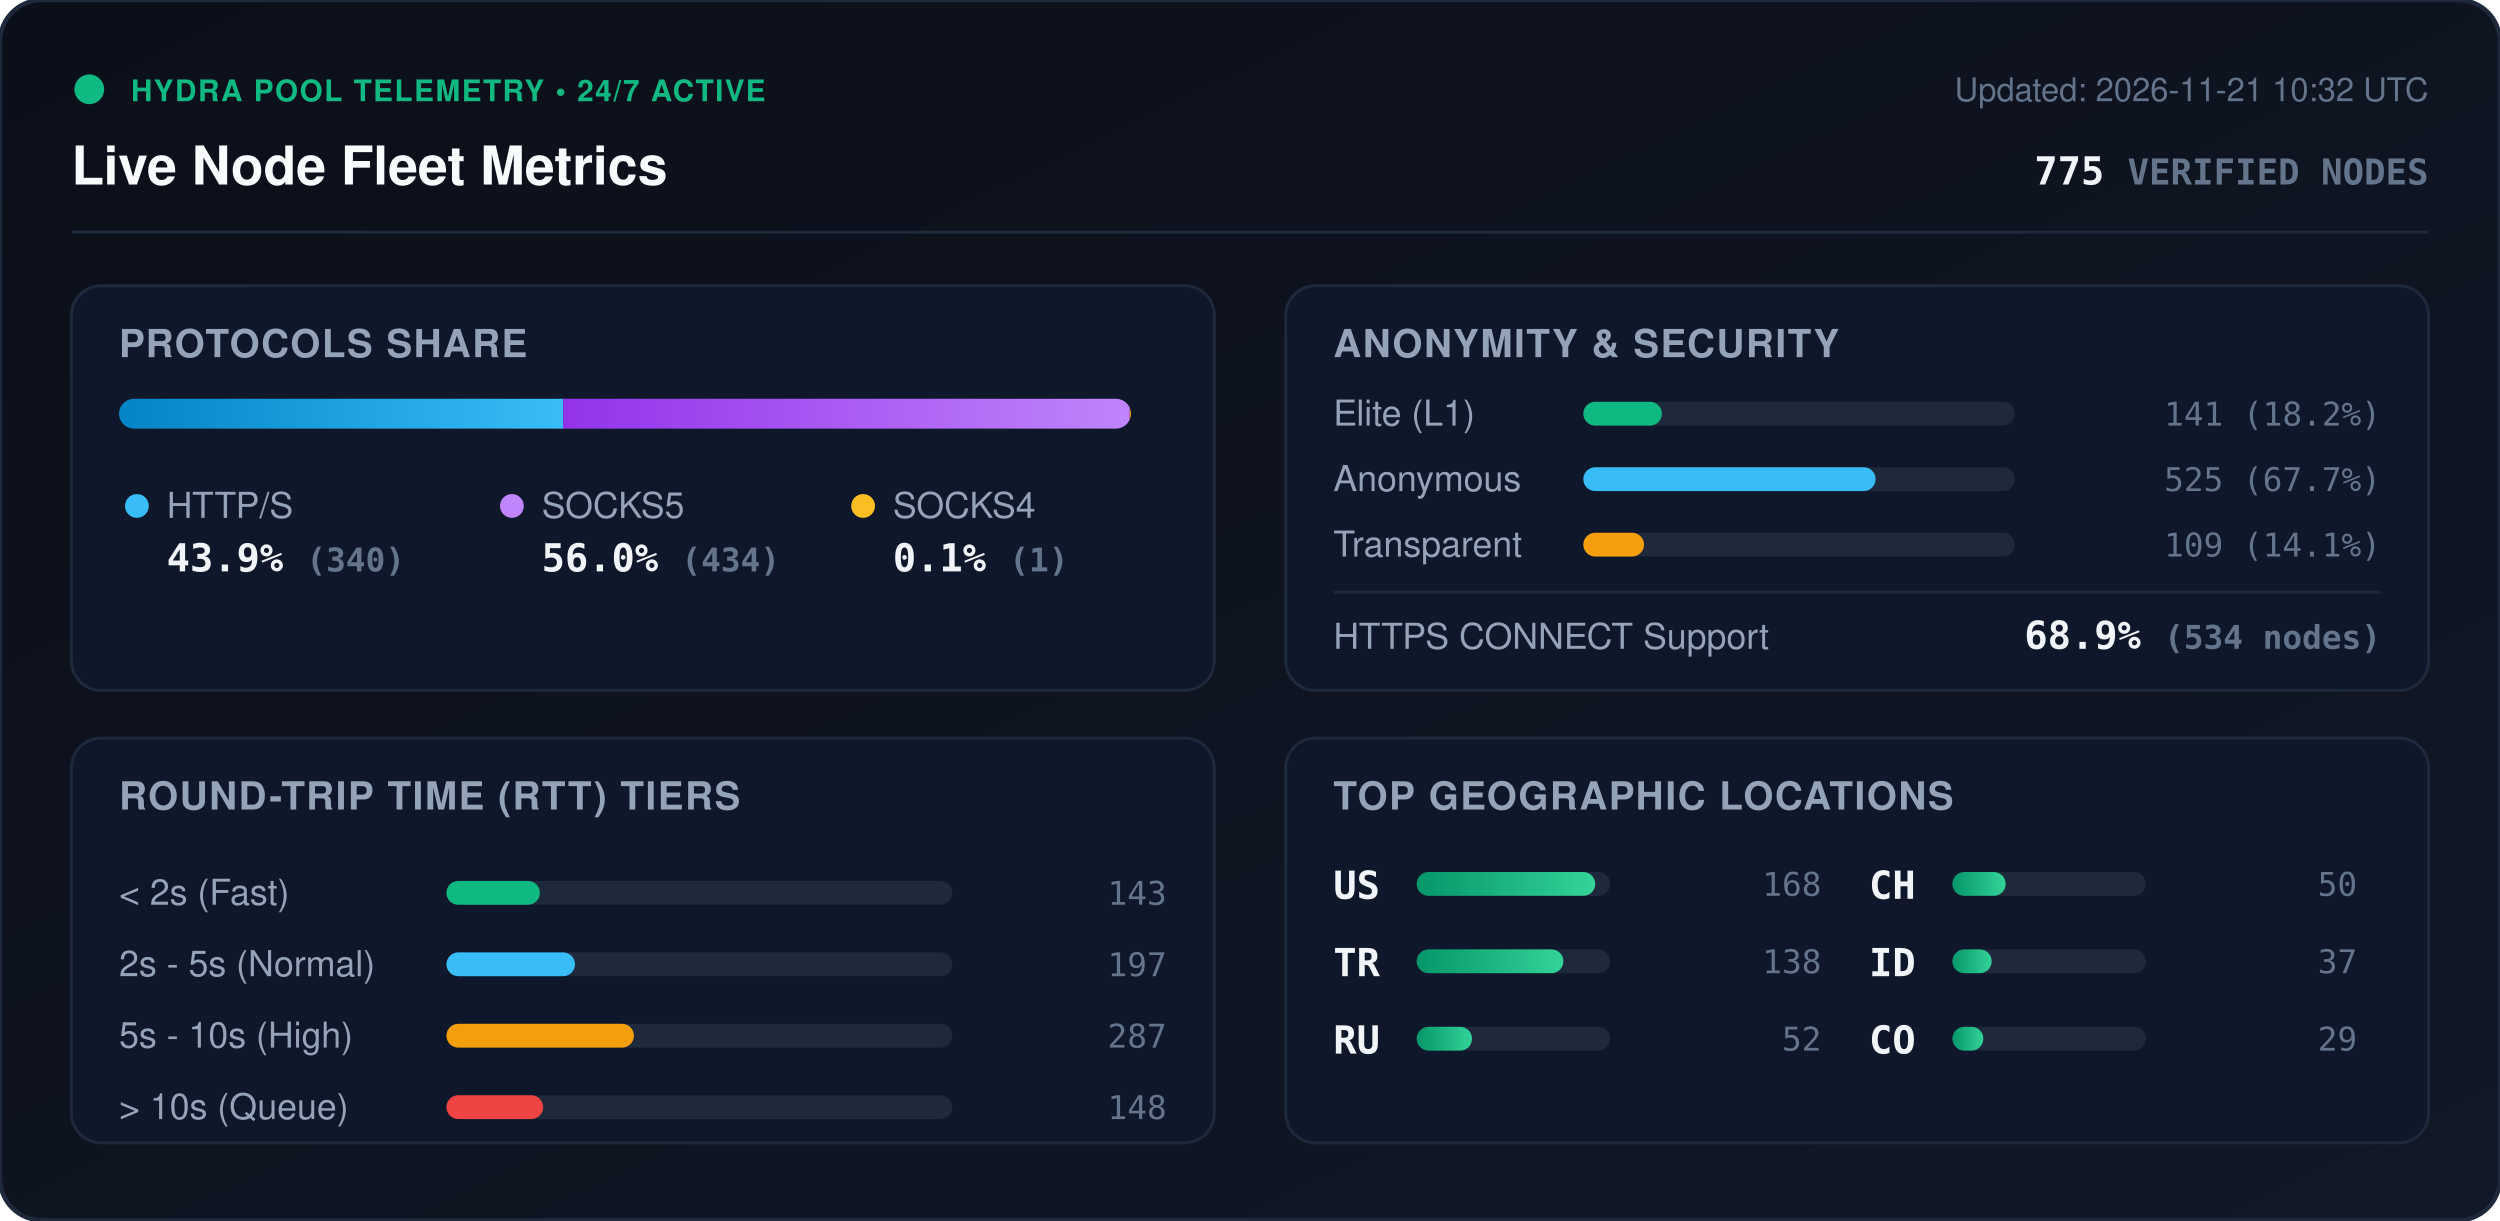
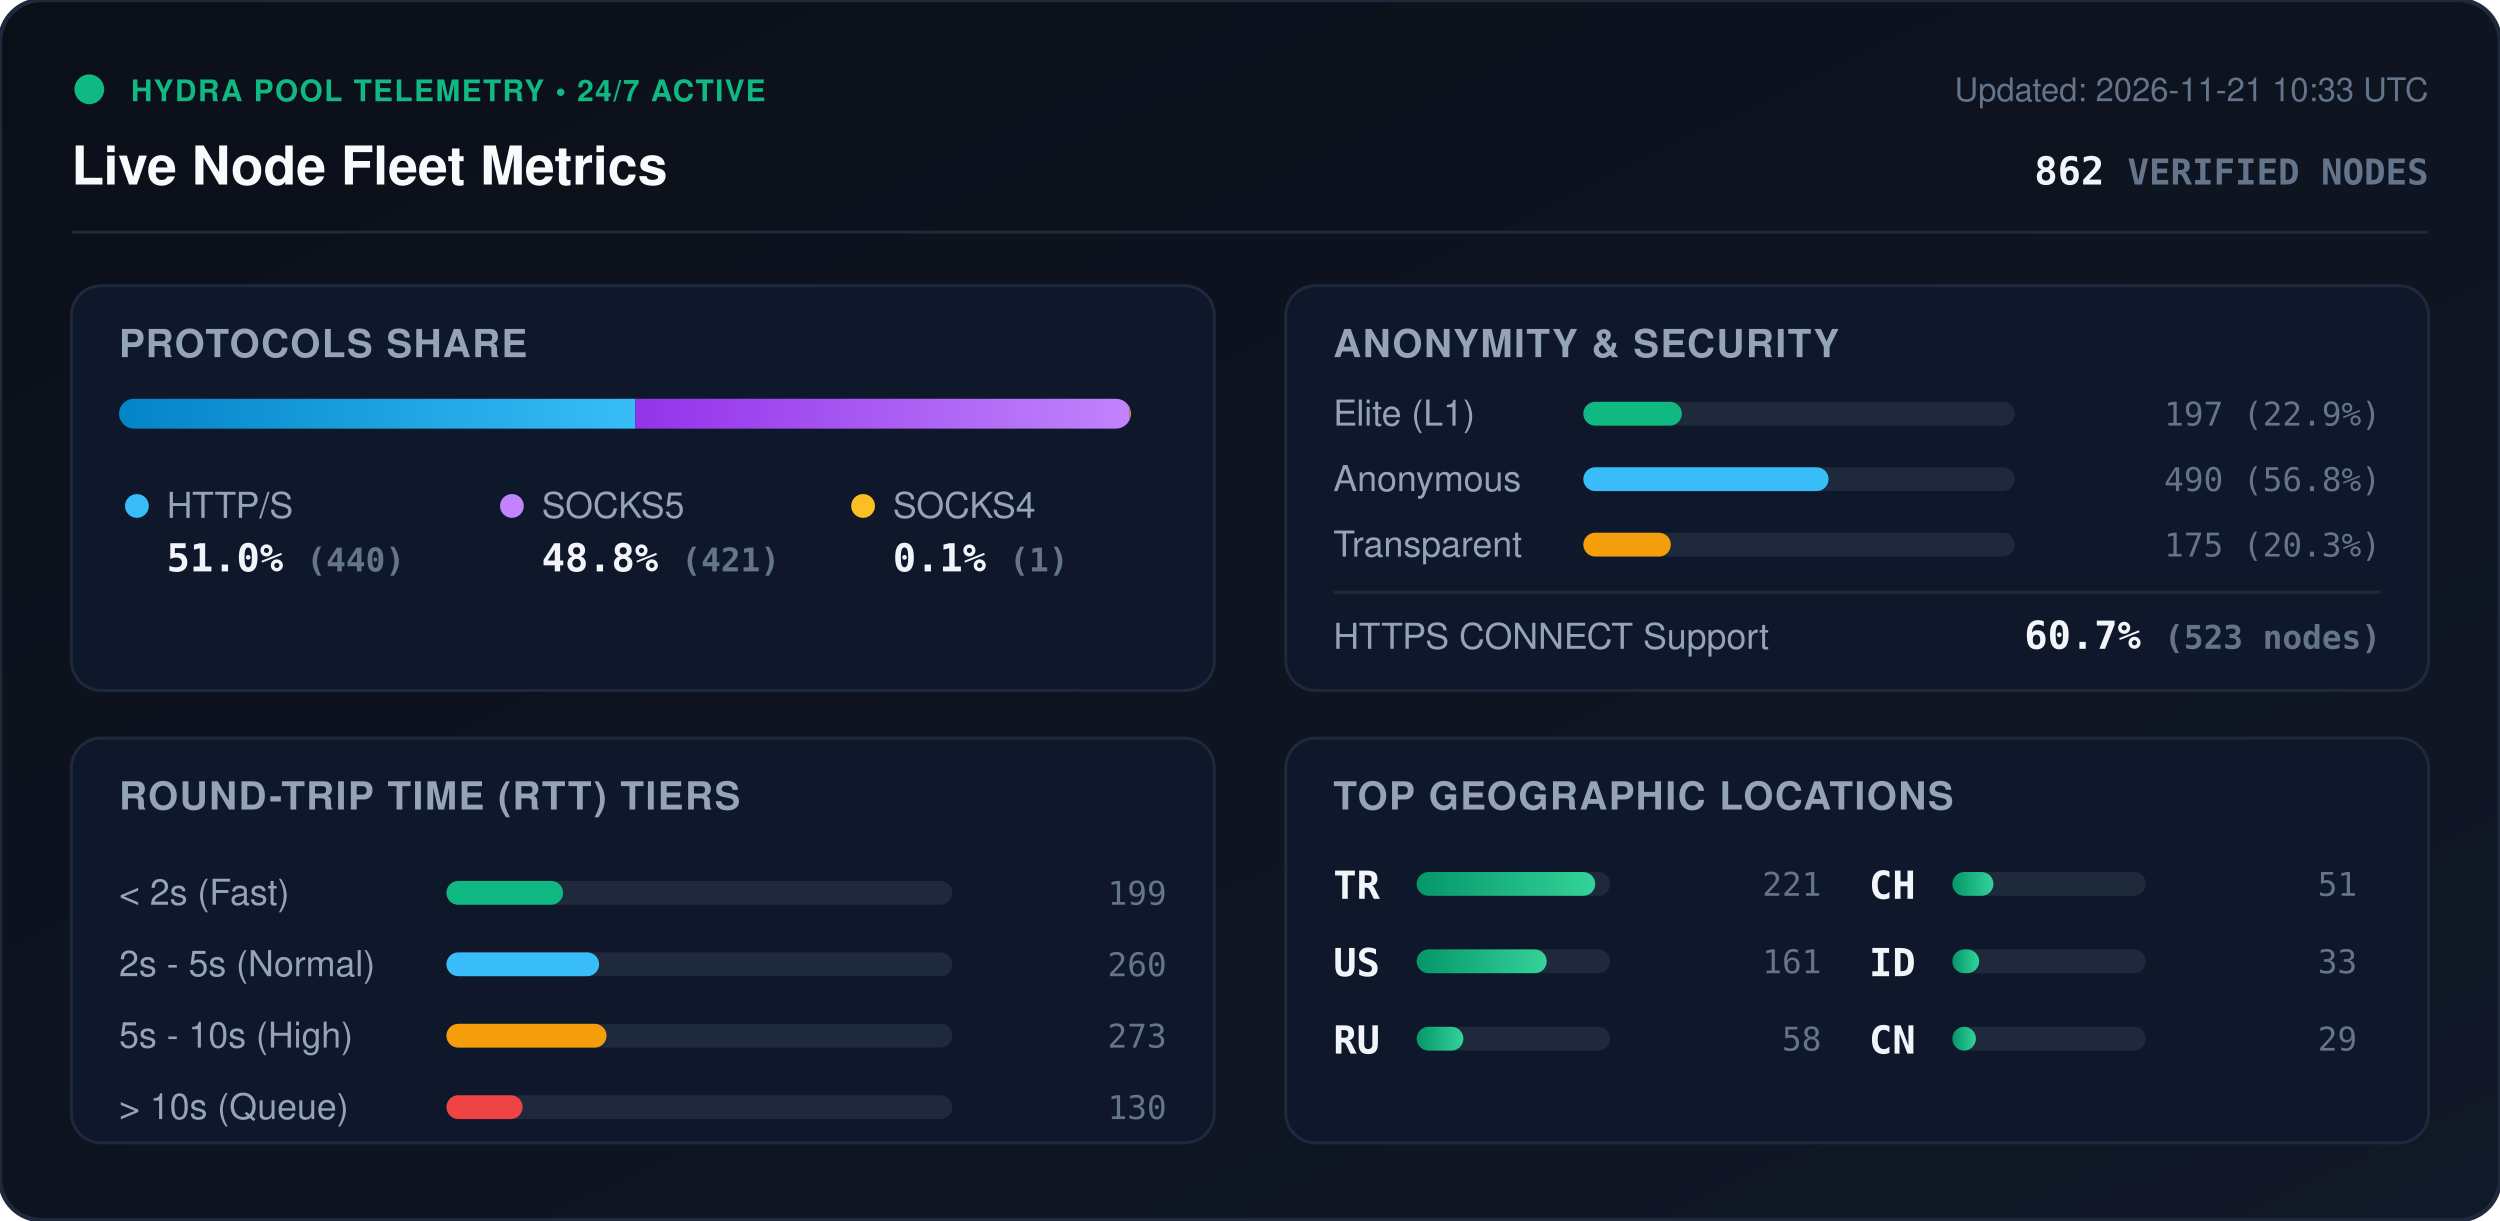
<svg xmlns="http://www.w3.org/2000/svg" viewBox="0 0 840 410" width="840" height="410" style="max-width: 100%; height: auto;">
  <defs>
    <linearGradient id="bg" x1="0%" y1="0%" x2="100%" y2="100%">
      <stop offset="0%" stop-color="#0b0f19" />
      <stop offset="100%" stop-color="#111827" />
    </linearGradient>
    <linearGradient id="bar-http" x1="0%" y1="0%" x2="100%" y2="0%">
      <stop offset="0%" stop-color="#0284c7" />
      <stop offset="100%" stop-color="#38bdf8" />
    </linearGradient>
    <linearGradient id="bar-socks5" x1="0%" y1="0%" x2="100%" y2="0%">
      <stop offset="0%" stop-color="#9333ea" />
      <stop offset="100%" stop-color="#c084fc" />
    </linearGradient>
    <linearGradient id="bar-socks4" x1="0%" y1="0%" x2="100%" y2="0%">
      <stop offset="0%" stop-color="#d97706" />
      <stop offset="100%" stop-color="#fbbf24" />
    </linearGradient>
    <linearGradient id="bar-green" x1="0%" y1="0%" x2="100%" y2="0%">
      <stop offset="0%" stop-color="#059669" />
      <stop offset="100%" stop-color="#34d399" />
    </linearGradient>
    <clipPath id="prog-track-clip">
      <rect width="340.0" height="10" rx="5" />
    </clipPath>
    <style>
      .title { font: 700 18px -apple-system, BlinkMacSystemFont, 'Segoe UI', Helvetica, Arial, sans-serif; fill: #f8fafc; }
      .sub { font: 500 11px -apple-system, BlinkMacSystemFont, 'Segoe UI', Helvetica, Arial, sans-serif; fill: #64748b; }
      .section-hdr { font: 600 13px -apple-system, BlinkMacSystemFont, 'Segoe UI', Helvetica, Arial, sans-serif; fill: #94a3b8; letter-spacing: 0.5px; }
      .metric-val { font: 700 13px -apple-system, BlinkMacSystemFont, 'Segoe UI', Helvetica, Arial, sans-serif; fill: #f1f5f9; }
      .metric-lbl { font: 500 12px -apple-system, BlinkMacSystemFont, 'Segoe UI', Helvetica, Arial, sans-serif; fill: #94a3b8; }
      .badge-txt { font: 700 10px -apple-system, BlinkMacSystemFont, 'Segoe UI', Helvetica, Arial, sans-serif; fill: #10b981; letter-spacing: 0.5px; }
      .mono { font-family: ui-monospace, SFMono-Regular, Menlo, Monaco, Consolas, monospace; }
      .pulse { animation: beacon 2s infinite ease-in-out; }
      @keyframes beacon { 0%, 100% { opacity: 1; } 50% { opacity: 0.35; } }
    </style>
  </defs>
  <rect width="840" height="410" rx="14" fill="url(#bg)" stroke="#1e293b" stroke-width="1.5" />
  <g transform="translate(24, 24)">
    <circle cx="6" cy="6" r="5" fill="#10b981" class="pulse" />
    <text x="20" y="10" class="badge-txt">HYDRA POOL TELEMETRY • 24/7 ACTIVE</text>
    <text x="0" y="38" class="title">Live Node Fleet Metrics</text>
-     <text x="792" y="10" text-anchor="end" class="sub">Updated: 2026-11-21 10:32 UTC</text>
-     <text x="792" y="38" text-anchor="end" class="metric-val mono" fill="#38bdf8">775 <tspan font-size="12" fill="#64748b">VERIFIED NODES</tspan>
+     <text x="792" y="10" text-anchor="end" class="sub">Updated: 2026-11-21 10:33 UTC</text>
+     <text x="792" y="38" text-anchor="end" class="metric-val mono" fill="#38bdf8">862 <tspan font-size="12" fill="#64748b">VERIFIED NODES</tspan>
    </text>
  </g>
  <line x1="24" y1="78" x2="816" y2="78" stroke="#1e293b" stroke-width="1" />
  <g transform="translate(24, 96)">
    <rect width="384" height="136" rx="10" fill="#0f172a" stroke="#1e293b" />
    <text x="16" y="24" class="section-hdr">PROTOCOLS SHARE</text>
    <g transform="translate(16, 38)">
      <rect width="340.0" height="10" rx="5" fill="#1e293b" />
      <g clip-path="url(#prog-track-clip)">
-         <rect x="0" width="149.2" height="10" fill="url(#bar-http)" />
-         <rect x="149.2" width="190.4" height="10" fill="url(#bar-socks5)" />
+         <rect x="0" width="173.5" height="10" fill="url(#bar-http)" />
+         <rect x="173.5" width="166.1" height="10" fill="url(#bar-socks5)" />
        <rect x="339.6" width="0.4" height="10" fill="url(#bar-socks4)" />
      </g>
    </g>
    <g transform="translate(16, 68)">
      <circle cx="6" cy="6" r="4" fill="#38bdf8" />
      <text x="16" y="10" class="metric-lbl">HTTP/S</text>
-       <text x="16" y="28" class="metric-val mono">43.9% <tspan font-size="11" fill="#64748b">(340)</tspan>
+       <text x="16" y="28" class="metric-val mono">51.0% <tspan font-size="11" fill="#64748b">(440)</tspan>
      </text>
      <circle cx="132" cy="6" r="4" fill="#c084fc" />
      <text x="142" y="10" class="metric-lbl">SOCKS5</text>
-       <text x="142" y="28" class="metric-val mono">56.0% <tspan font-size="11" fill="#64748b">(434)</tspan>
+       <text x="142" y="28" class="metric-val mono">48.8% <tspan font-size="11" fill="#64748b">(421)</tspan>
      </text>
      <circle cx="250" cy="6" r="4" fill="#fbbf24" />
      <text x="260" y="10" class="metric-lbl">SOCKS4</text>
      <text x="260" y="28" class="metric-val mono">0.1% <tspan font-size="11" fill="#64748b">(1)</tspan>
      </text>
    </g>
  </g>
  <g transform="translate(432, 96)">
    <rect width="384" height="136" rx="10" fill="#0f172a" stroke="#1e293b" />
    <text x="16" y="24" class="section-hdr">ANONYMITY &amp; SECURITY</text>
    <text x="16" y="47" class="metric-lbl">Elite (L1)</text>
    <rect x="100" y="39" width="145.0" height="8" rx="4" fill="#1e293b" />
-     <rect x="100" y="39" width="26.4" height="8" rx="4" fill="#10b981" />
-     <text x="368" y="47" text-anchor="end" class="mono sub" fill="#e2e8f0">141 (18.2%)</text>
+     <rect x="100" y="39" width="33.1" height="8" rx="4" fill="#10b981" />
+     <text x="368" y="47" text-anchor="end" class="mono sub" fill="#e2e8f0">197 (22.9%)</text>
    <text x="16" y="69" class="metric-lbl">Anonymous</text>
    <rect x="100" y="61" width="145.0" height="8" rx="4" fill="#1e293b" />
-     <rect x="100" y="61" width="98.2" height="8" rx="4" fill="#38bdf8" />
-     <text x="368" y="69" text-anchor="end" class="mono sub" fill="#e2e8f0">525 (67.7%)</text>
+     <rect x="100" y="61" width="82.4" height="8" rx="4" fill="#38bdf8" />
+     <text x="368" y="69" text-anchor="end" class="mono sub" fill="#e2e8f0">490 (56.8%)</text>
    <text x="16" y="91" class="metric-lbl">Transparent</text>
    <rect x="100" y="83" width="145.0" height="8" rx="4" fill="#1e293b" />
-     <rect x="100" y="83" width="20.4" height="8" rx="4" fill="#f59e0b" />
-     <text x="368" y="91" text-anchor="end" class="mono sub" fill="#e2e8f0">109 (14.1%)</text>
+     <rect x="100" y="83" width="29.4" height="8" rx="4" fill="#f59e0b" />
+     <text x="368" y="91" text-anchor="end" class="mono sub" fill="#e2e8f0">175 (20.3%)</text>
    <line x1="16" y1="103" x2="368" y2="103" stroke="#1e293b" stroke-width="1" />
    <text x="16" y="122" class="metric-lbl">HTTPS CONNECT Support</text>
-     <text x="368" y="122" text-anchor="end" class="metric-val mono" fill="#34d399">68.9% <tspan font-size="11" fill="#64748b">(534 nodes)</tspan>
+     <text x="368" y="122" text-anchor="end" class="metric-val mono" fill="#34d399">60.7% <tspan font-size="11" fill="#64748b">(523 nodes)</tspan>
    </text>
  </g>
  <g transform="translate(24, 248)">
    <rect width="384" height="136" rx="10" fill="#0f172a" stroke="#1e293b" />
    <text x="16" y="24" class="section-hdr">ROUND-TRIP TIME (RTT) TIERS</text>
    <g transform="translate(16, 42)">
      <text x="0" y="14" class="metric-lbl">&lt; 2s (Fast)</text>
      <rect x="110" y="6" width="170" height="8" rx="4" fill="#1e293b" />
-       <rect x="110" y="6" width="31.4" height="8" rx="4" fill="#10b981" />
-       <text x="352" y="14" text-anchor="end" class="mono sub">143</text>
+       <rect x="110" y="6" width="39.2" height="8" rx="4" fill="#10b981" />
+       <text x="352" y="14" text-anchor="end" class="mono sub">199</text>
      <text x="0" y="38" class="metric-lbl">2s - 5s (Normal)</text>
      <rect x="110" y="30" width="170" height="8" rx="4" fill="#1e293b" />
-       <rect x="110" y="30" width="43.2" height="8" rx="4" fill="#38bdf8" />
-       <text x="352" y="38" text-anchor="end" class="mono sub">197</text>
+       <rect x="110" y="30" width="51.3" height="8" rx="4" fill="#38bdf8" />
+       <text x="352" y="38" text-anchor="end" class="mono sub">260</text>
      <text x="0" y="62" class="metric-lbl">5s - 10s (High)</text>
      <rect x="110" y="54" width="170" height="8" rx="4" fill="#1e293b" />
-       <rect x="110" y="54" width="63.0" height="8" rx="4" fill="#f59e0b" />
-       <text x="352" y="62" text-anchor="end" class="mono sub">287</text>
+       <rect x="110" y="54" width="53.8" height="8" rx="4" fill="#f59e0b" />
+       <text x="352" y="62" text-anchor="end" class="mono sub">273</text>
      <text x="0" y="86" class="metric-lbl">&gt; 10s (Queue)</text>
      <rect x="110" y="78" width="170" height="8" rx="4" fill="#1e293b" />
-       <rect x="110" y="78" width="32.5" height="8" rx="4" fill="#ef4444" />
-       <text x="352" y="86" text-anchor="end" class="mono sub">148</text>
+       <rect x="110" y="78" width="25.6" height="8" rx="4" fill="#ef4444" />
+       <text x="352" y="86" text-anchor="end" class="mono sub">130</text>
    </g>
  </g>
  <g transform="translate(432, 248)">
    <rect width="384" height="136" rx="10" fill="#0f172a" stroke="#1e293b" />
    <text x="16" y="24" class="section-hdr">TOP GEOGRAPHIC LOCATIONS</text>
    <g transform="translate(16, 42)">
      <g transform="translate(0, 0)">
+         <text x="0" y="12" class="mono metric-val" font-size="12">TR</text>
+         <rect x="28" y="3" width="65" height="8" rx="4" fill="#1e293b" />
+         <rect x="28" y="3" width="60.0" height="8" rx="4" fill="url(#bar-green)" />
+         <text x="164" y="11" text-anchor="end" class="mono sub">221</text>
+       </g>
+       <g transform="translate(0, 26)">
        <text x="0" y="12" class="mono metric-val" font-size="12">US</text>
        <rect x="28" y="3" width="65" height="8" rx="4" fill="#1e293b" />
-         <rect x="28" y="3" width="60.0" height="8" rx="4" fill="url(#bar-green)" />
-         <text x="164" y="11" text-anchor="end" class="mono sub">168</text>
-       </g>
-       <g transform="translate(0, 26)">
-         <text x="0" y="12" class="mono metric-val" font-size="12">TR</text>
-         <rect x="28" y="3" width="65" height="8" rx="4" fill="#1e293b" />
-         <rect x="28" y="3" width="49.3" height="8" rx="4" fill="url(#bar-green)" />
-         <text x="164" y="11" text-anchor="end" class="mono sub">138</text>
+         <rect x="28" y="3" width="43.7" height="8" rx="4" fill="url(#bar-green)" />
+         <text x="164" y="11" text-anchor="end" class="mono sub">161</text>
      </g>
      <g transform="translate(0, 52)">
        <text x="0" y="12" class="mono metric-val" font-size="12">RU</text>
        <rect x="28" y="3" width="65" height="8" rx="4" fill="#1e293b" />
-         <rect x="28" y="3" width="18.6" height="8" rx="4" fill="url(#bar-green)" />
-         <text x="164" y="11" text-anchor="end" class="mono sub">52</text>
+         <rect x="28" y="3" width="15.7" height="8" rx="4" fill="url(#bar-green)" />
+         <text x="164" y="11" text-anchor="end" class="mono sub">58</text>
      </g>
      <g transform="translate(180, 0)">
        <text x="0" y="12" class="mono metric-val" font-size="12">CH</text>
        <rect x="28" y="3" width="65" height="8" rx="4" fill="#1e293b" />
-         <rect x="28" y="3" width="17.9" height="8" rx="4" fill="url(#bar-green)" />
-         <text x="164" y="11" text-anchor="end" class="mono sub">50</text>
+         <rect x="28" y="3" width="13.8" height="8" rx="4" fill="url(#bar-green)" />
+         <text x="164" y="11" text-anchor="end" class="mono sub">51</text>
      </g>
      <g transform="translate(180, 26)">
        <text x="0" y="12" class="mono metric-val" font-size="12">ID</text>
        <rect x="28" y="3" width="65" height="8" rx="4" fill="#1e293b" />
-         <rect x="28" y="3" width="13.2" height="8" rx="4" fill="url(#bar-green)" />
-         <text x="164" y="11" text-anchor="end" class="mono sub">37</text>
+         <rect x="28" y="3" width="9.0" height="8" rx="4" fill="url(#bar-green)" />
+         <text x="164" y="11" text-anchor="end" class="mono sub">33</text>
      </g>
      <g transform="translate(180, 52)">
-         <text x="0" y="12" class="mono metric-val" font-size="12">CO</text>
+         <text x="0" y="12" class="mono metric-val" font-size="12">CN</text>
        <rect x="28" y="3" width="65" height="8" rx="4" fill="#1e293b" />
-         <rect x="28" y="3" width="10.4" height="8" rx="4" fill="url(#bar-green)" />
+         <rect x="28" y="3" width="7.9" height="8" rx="4" fill="url(#bar-green)" />
        <text x="164" y="11" text-anchor="end" class="mono sub">29</text>
      </g>
    </g>
  </g>
</svg>
